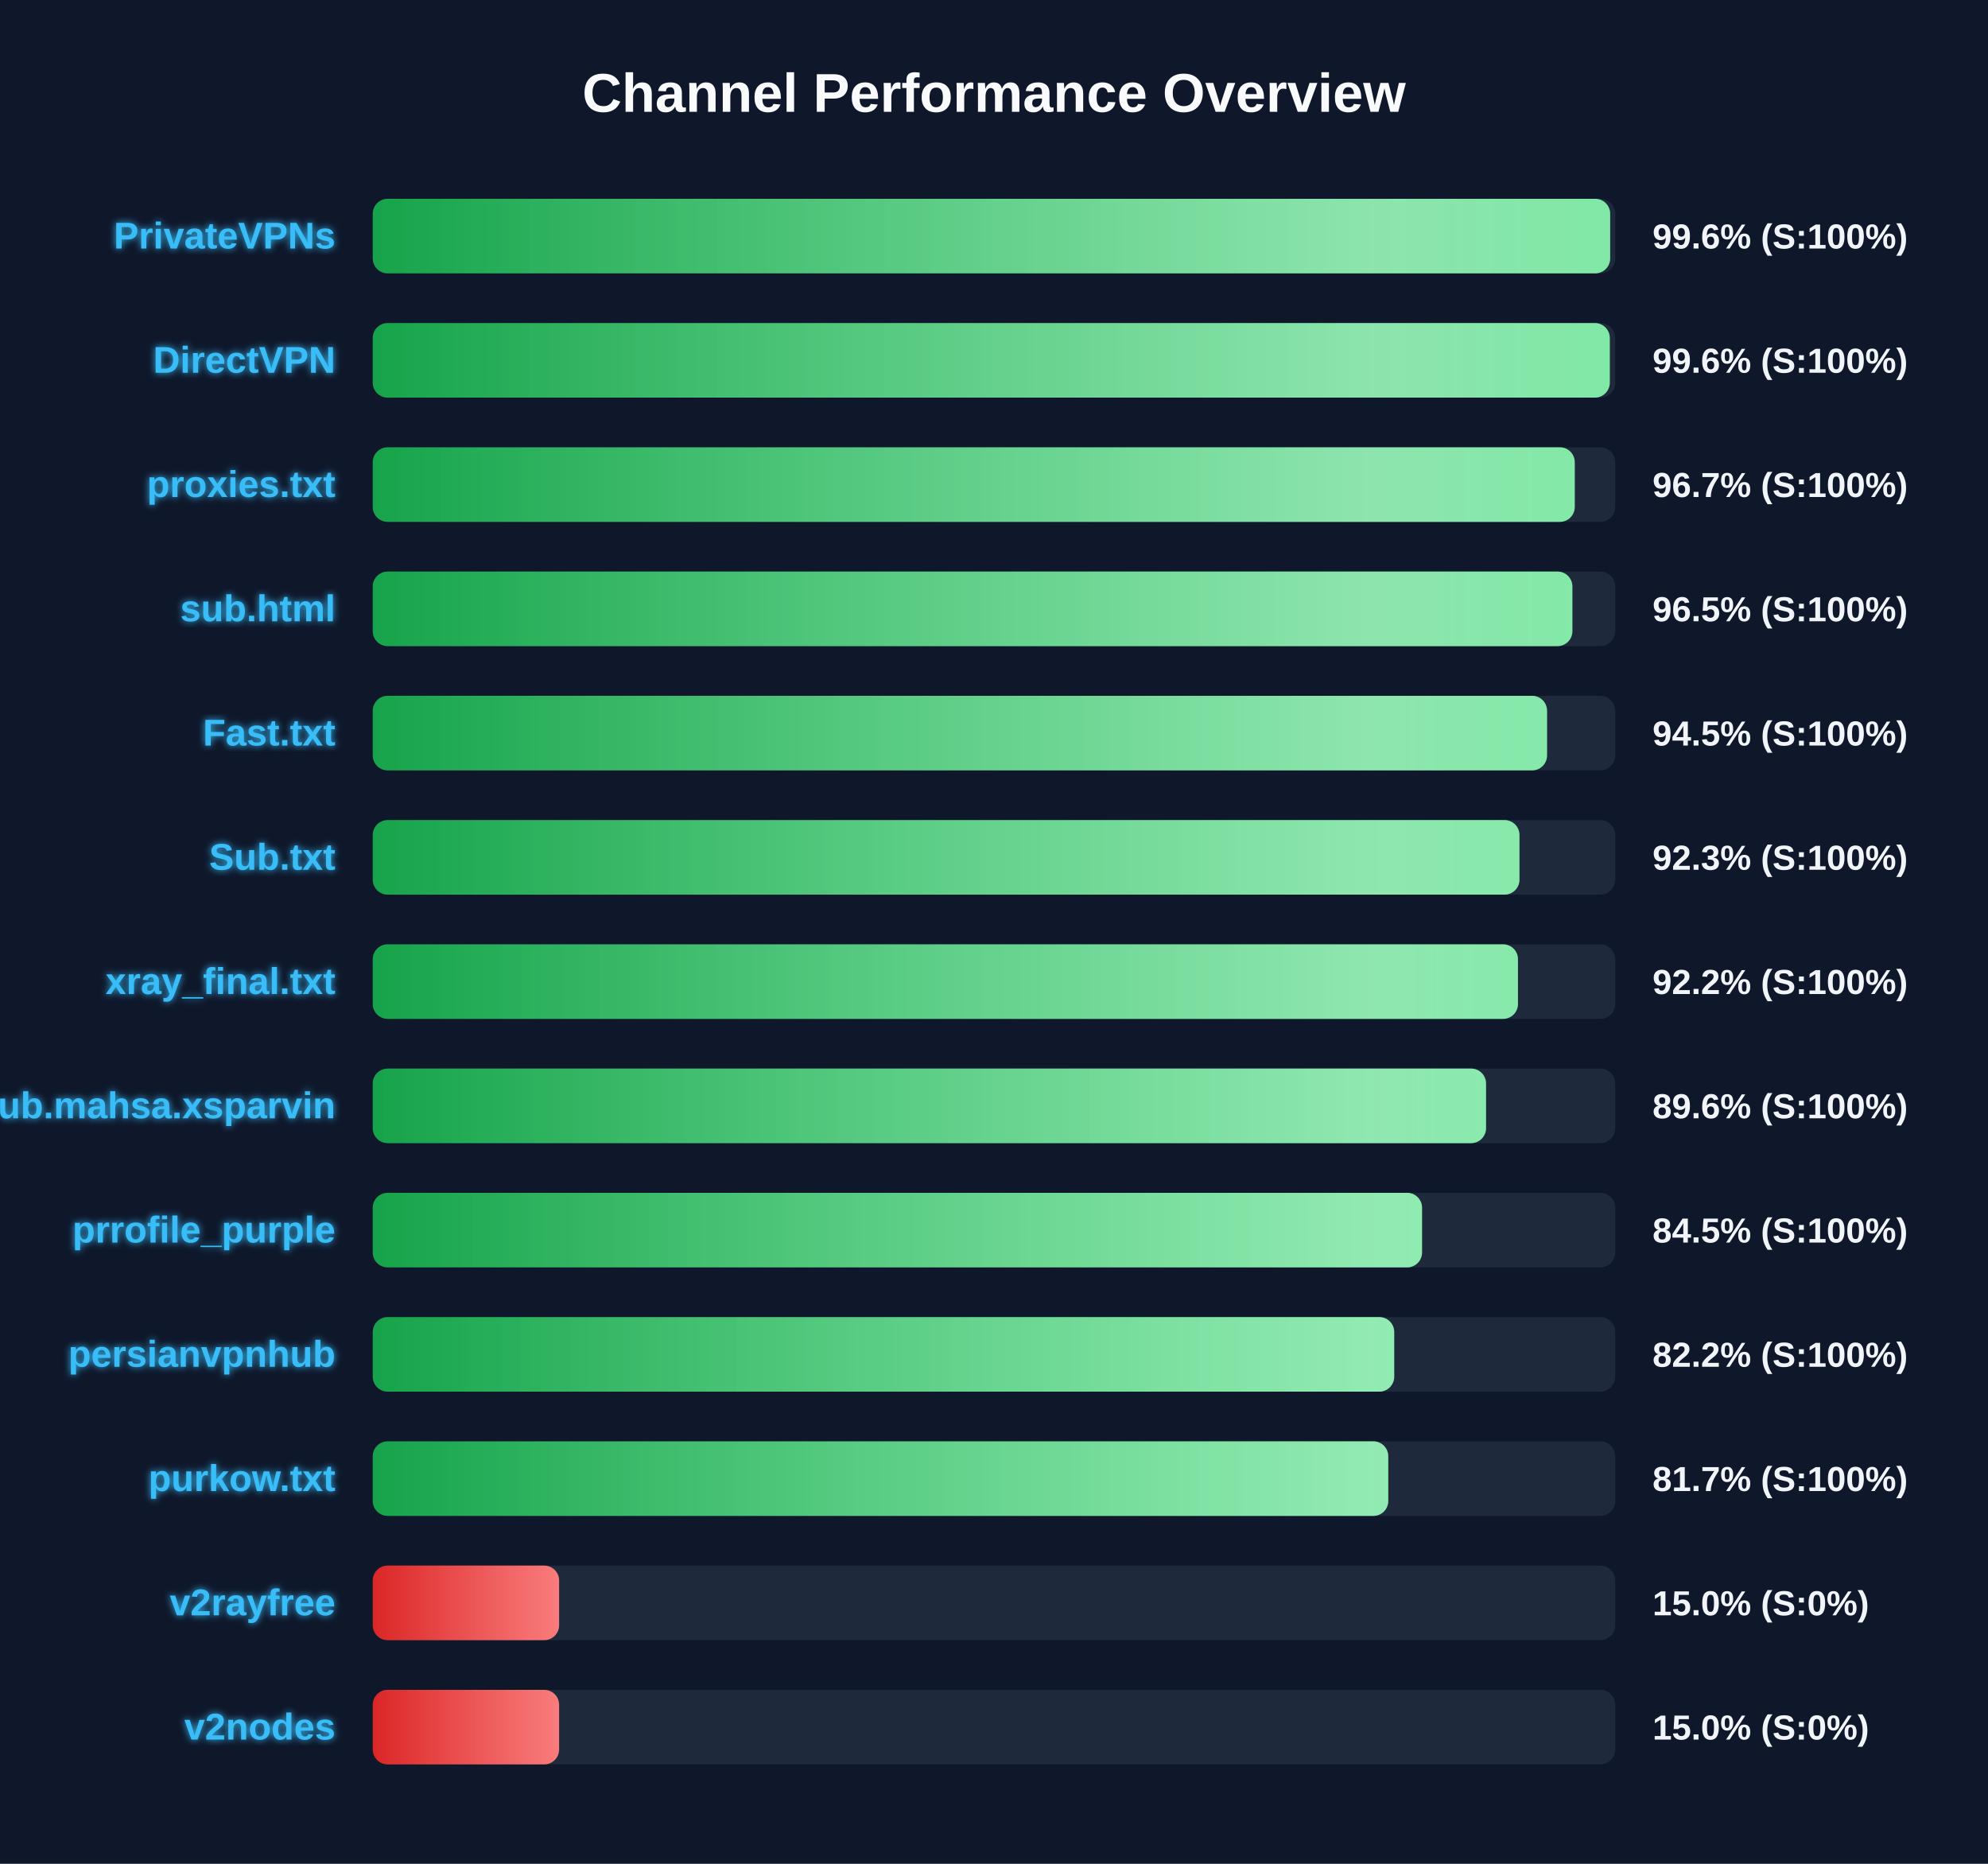
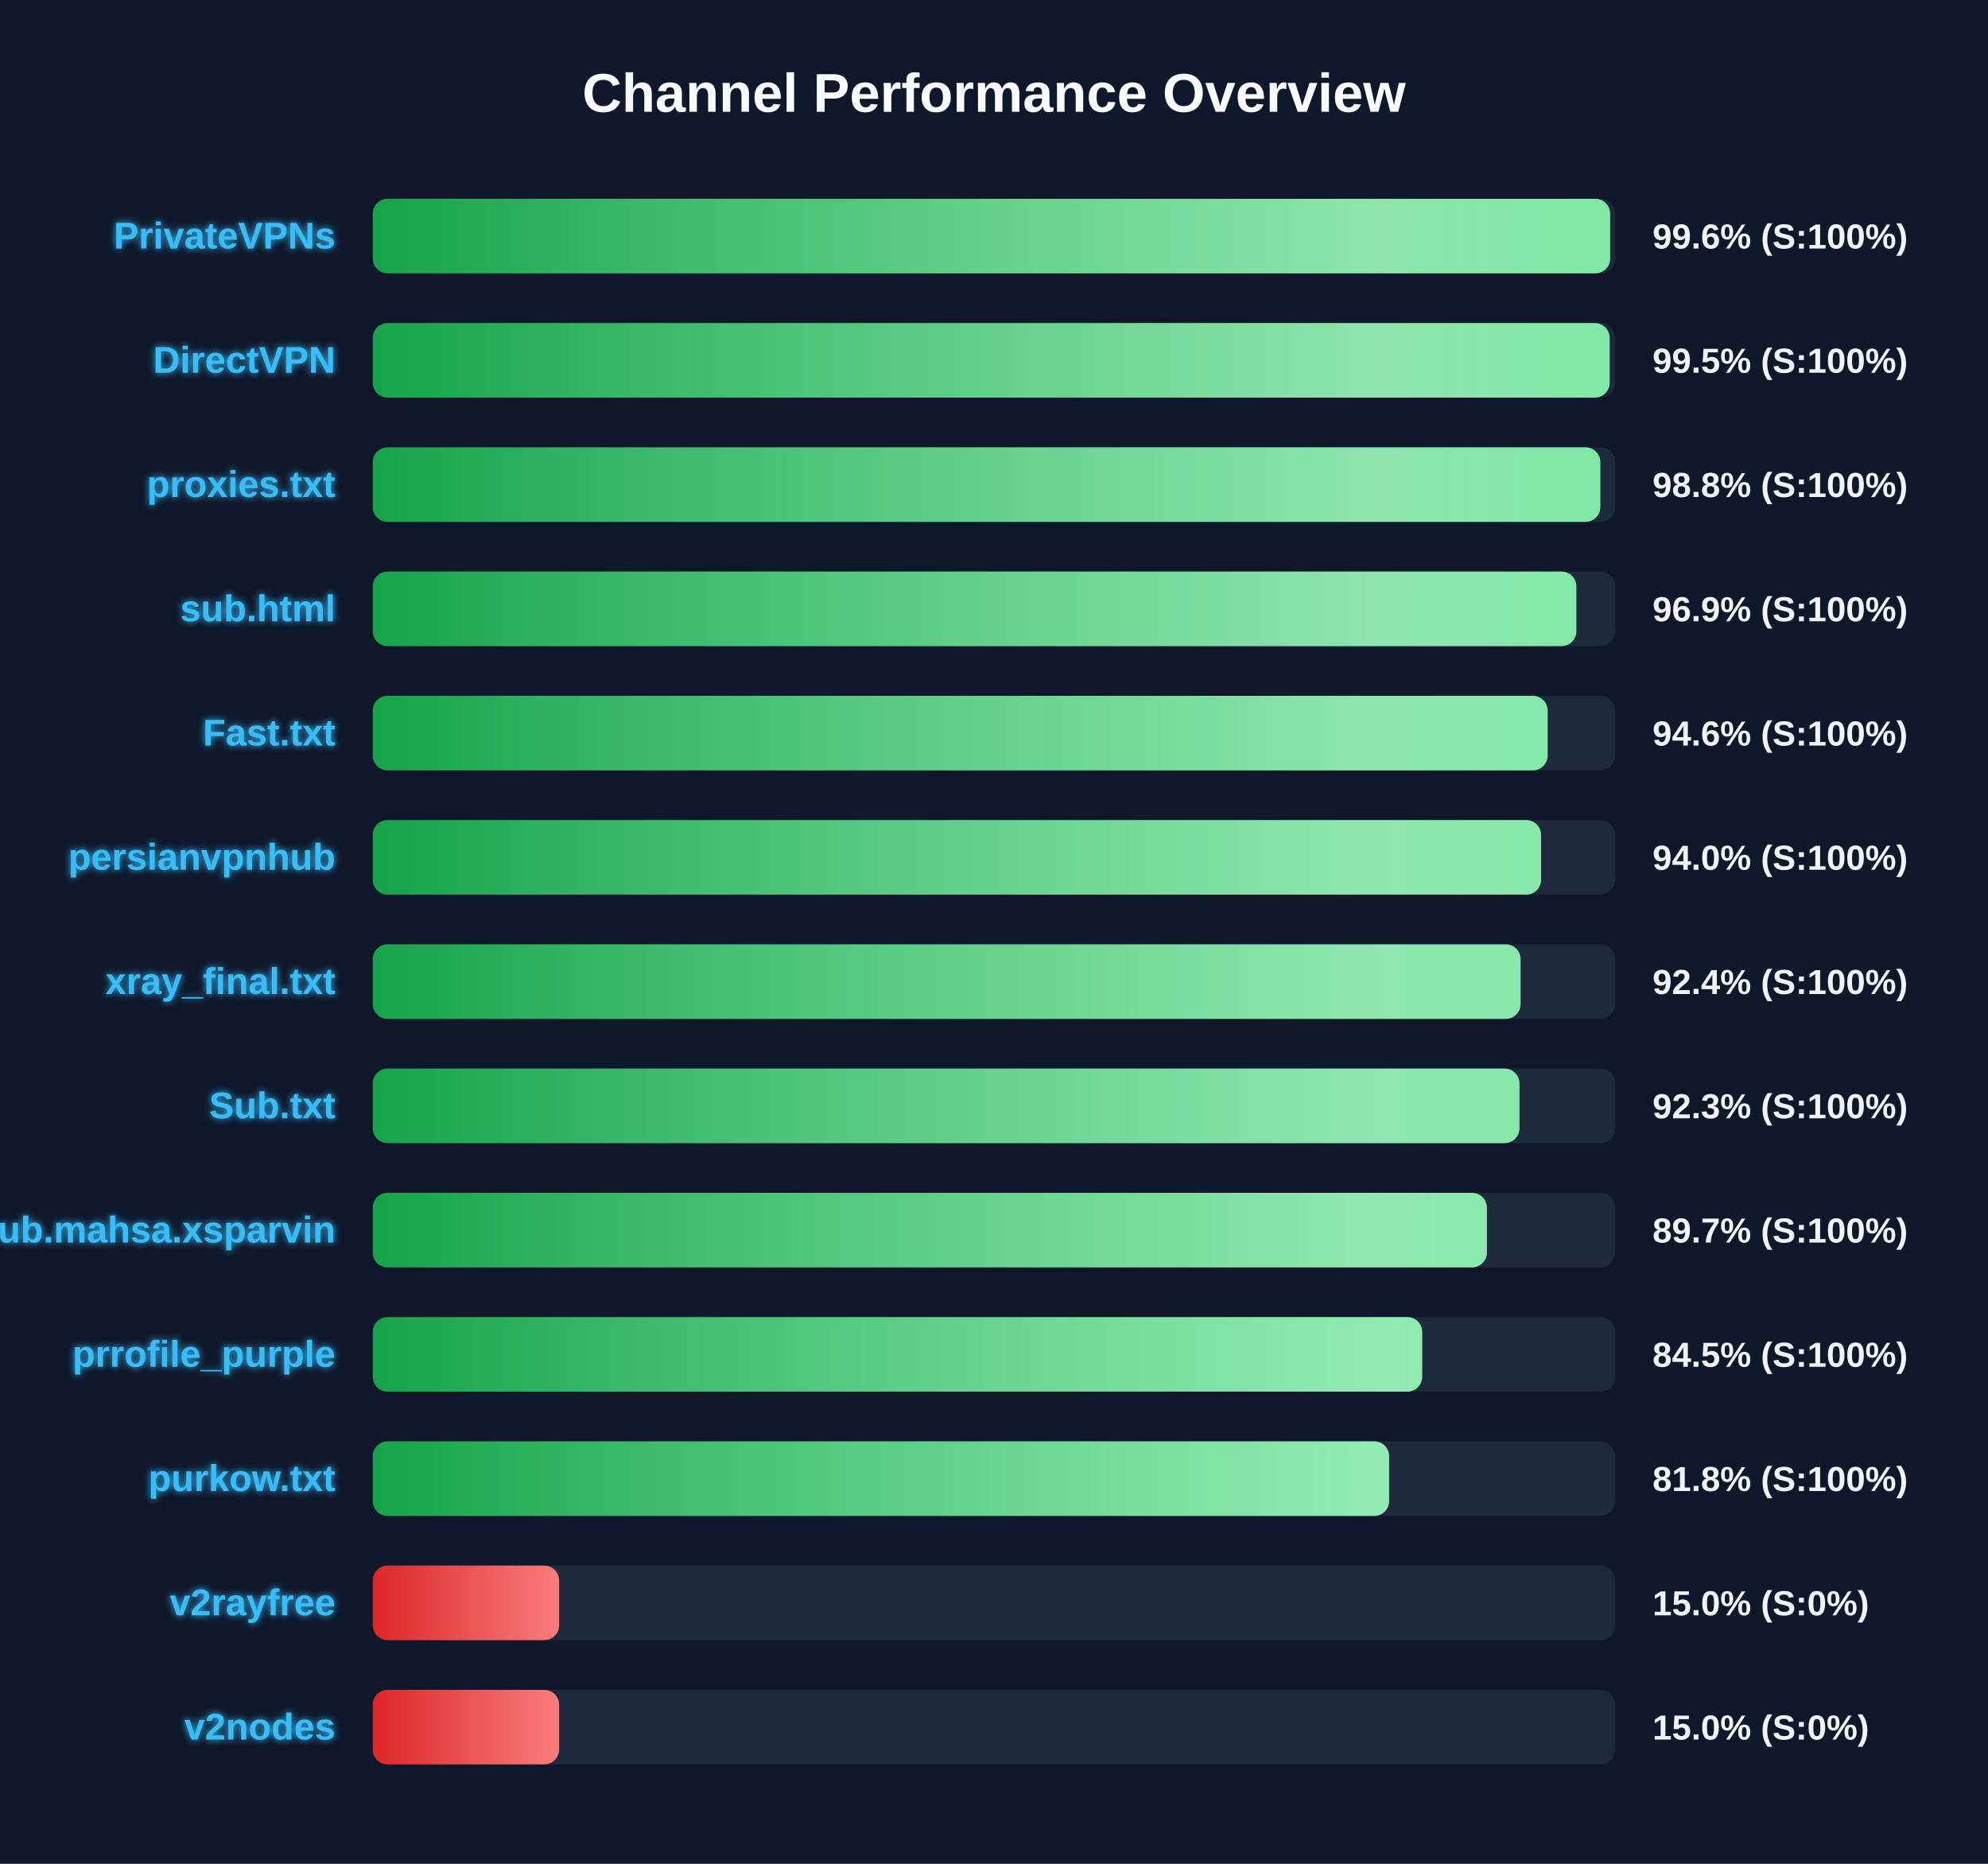
<svg xmlns="http://www.w3.org/2000/svg" width="800" height="750" version="1.1">
  <defs>
    <linearGradient id="grad-green" x1="0%" y1="0%" x2="100%" y2="0%">
      <stop offset="0%" stop-color="#16a34a" />
      <stop offset="100%" stop-color="#4ade80" />
    </linearGradient>
    <linearGradient id="grad-yellow" x1="0%" y1="0%" x2="100%" y2="0%">
      <stop offset="0%" stop-color="#ca8a04" />
      <stop offset="100%" stop-color="#fde047" />
    </linearGradient>
    <linearGradient id="grad-red" x1="0%" y1="0%" x2="100%" y2="0%">
      <stop offset="0%" stop-color="#dc2626" />
      <stop offset="100%" stop-color="#f87171" />
    </linearGradient>
    <linearGradient id="shimmer" x1="0%" y1="0%" x2="100%" y2="0%">
      <stop offset="0%" stop-color="rgba(255,255,255,0)" />
      <stop offset="50%" stop-color="rgba(255,255,255,0.4)" />
      <stop offset="100%" stop-color="rgba(255,255,255,0)" />
    </linearGradient>
    <filter id="glow" x="-20%" y="-20%" width="140%" height="140%">
      <feGaussianBlur stdDeviation="1.5" result="blur" />
      <feComposite in="SourceGraphic" in2="blur" operator="over" />
    </filter>
  </defs>
  <style>
        .bg-rect { fill: #0f172a; }
        .title { font: bold 22px 'Segoe UI', Arial, sans-serif; fill: #f8fafc; }
        .row { font: bold 15px 'Segoe UI', Arial, sans-serif; fill: #38bdf8; filter: url(#glow); }
        .score { font: bold 14px 'Segoe UI', Arial, sans-serif; fill: #f1f5f9; }
        @keyframes shimmer-anim {
            0% { transform: translateX(-100%); }
            100% { transform: translateX(200%); }
        }
        .shimmer-rect {
            animation: shimmer-anim 2.5s infinite linear;
        }
    </style>
  <rect width="100%" height="100%" class="bg-rect" />
  <text x="400" y="45" text-anchor="middle" class="title">Channel Performance Overview</text>
  <rect x="150" y="80" width="500" height="30" fill="#1e293b" rx="6" />
  <clipPath id="clip-0">
    <rect x="150" y="80" width="497.95" height="30" rx="6" />
  </clipPath>
  <rect x="150" y="80" width="497.95" height="30" fill="url(#grad-green)" rx="6" />
  <g clip-path="url(#clip-0)">
    <rect x="150" y="80" width="100%" height="30" fill="url(#shimmer)" class="shimmer-rect" />
  </g>
  <text x="135" y="100" text-anchor="end" class="row">PrivateVPNs</text>
  <text x="665" y="100" text-anchor="start" class="score">99.6% (S:100%)</text>
  <rect x="150" y="130" width="500" height="30" fill="#1e293b" rx="6" />
  <clipPath id="clip-1">
-     <rect x="150" y="130" width="497.8" height="30" rx="6" />
+     <rect x="150" y="130" width="497.75" height="30" rx="6" />
  </clipPath>
-   <rect x="150" y="130" width="497.8" height="30" fill="url(#grad-green)" rx="6" />
+   <rect x="150" y="130" width="497.75" height="30" fill="url(#grad-green)" rx="6" />
  <g clip-path="url(#clip-1)">
    <rect x="150" y="130" width="100%" height="30" fill="url(#shimmer)" class="shimmer-rect" />
  </g>
  <text x="135" y="150" text-anchor="end" class="row">DirectVPN</text>
-   <text x="665" y="150" text-anchor="start" class="score">99.6% (S:100%)</text>
+   <text x="665" y="150" text-anchor="start" class="score">99.5% (S:100%)</text>
  <rect x="150" y="180" width="500" height="30" fill="#1e293b" rx="6" />
  <clipPath id="clip-2">
-     <rect x="150" y="180" width="483.7" height="30" rx="6" />
+     <rect x="150" y="180" width="494.0" height="30" rx="6" />
  </clipPath>
-   <rect x="150" y="180" width="483.7" height="30" fill="url(#grad-green)" rx="6" />
+   <rect x="150" y="180" width="494.0" height="30" fill="url(#grad-green)" rx="6" />
  <g clip-path="url(#clip-2)">
    <rect x="150" y="180" width="100%" height="30" fill="url(#shimmer)" class="shimmer-rect" />
  </g>
  <text x="135" y="200" text-anchor="end" class="row">proxies.txt</text>
-   <text x="665" y="200" text-anchor="start" class="score">96.7% (S:100%)</text>
+   <text x="665" y="200" text-anchor="start" class="score">98.8% (S:100%)</text>
  <rect x="150" y="230" width="500" height="30" fill="#1e293b" rx="6" />
  <clipPath id="clip-3">
-     <rect x="150" y="230" width="482.75" height="30" rx="6" />
+     <rect x="150" y="230" width="484.35" height="30" rx="6" />
  </clipPath>
-   <rect x="150" y="230" width="482.75" height="30" fill="url(#grad-green)" rx="6" />
+   <rect x="150" y="230" width="484.35" height="30" fill="url(#grad-green)" rx="6" />
  <g clip-path="url(#clip-3)">
    <rect x="150" y="230" width="100%" height="30" fill="url(#shimmer)" class="shimmer-rect" />
  </g>
  <text x="135" y="250" text-anchor="end" class="row">sub.html</text>
-   <text x="665" y="250" text-anchor="start" class="score">96.5% (S:100%)</text>
+   <text x="665" y="250" text-anchor="start" class="score">96.9% (S:100%)</text>
  <rect x="150" y="280" width="500" height="30" fill="#1e293b" rx="6" />
  <clipPath id="clip-4">
-     <rect x="150" y="280" width="472.55" height="30" rx="6" />
+     <rect x="150" y="280" width="472.8" height="30" rx="6" />
  </clipPath>
-   <rect x="150" y="280" width="472.55" height="30" fill="url(#grad-green)" rx="6" />
+   <rect x="150" y="280" width="472.8" height="30" fill="url(#grad-green)" rx="6" />
  <g clip-path="url(#clip-4)">
    <rect x="150" y="280" width="100%" height="30" fill="url(#shimmer)" class="shimmer-rect" />
  </g>
  <text x="135" y="300" text-anchor="end" class="row">Fast.txt</text>
-   <text x="665" y="300" text-anchor="start" class="score">94.5% (S:100%)</text>
+   <text x="665" y="300" text-anchor="start" class="score">94.6% (S:100%)</text>
  <rect x="150" y="330" width="500" height="30" fill="#1e293b" rx="6" />
  <clipPath id="clip-5">
-     <rect x="150" y="330" width="461.45" height="30" rx="6" />
+     <rect x="150" y="330" width="470.15" height="30" rx="6" />
  </clipPath>
-   <rect x="150" y="330" width="461.45" height="30" fill="url(#grad-green)" rx="6" />
+   <rect x="150" y="330" width="470.15" height="30" fill="url(#grad-green)" rx="6" />
  <g clip-path="url(#clip-5)">
    <rect x="150" y="330" width="100%" height="30" fill="url(#shimmer)" class="shimmer-rect" />
  </g>
-   <text x="135" y="350" text-anchor="end" class="row">Sub.txt</text>
-   <text x="665" y="350" text-anchor="start" class="score">92.3% (S:100%)</text>
+   <text x="135" y="350" text-anchor="end" class="row">persianvpnhub</text>
+   <text x="665" y="350" text-anchor="start" class="score">94.0% (S:100%)</text>
  <rect x="150" y="380" width="500" height="30" fill="#1e293b" rx="6" />
  <clipPath id="clip-6">
-     <rect x="150" y="380" width="460.85" height="30" rx="6" />
+     <rect x="150" y="380" width="461.9" height="30" rx="6" />
  </clipPath>
-   <rect x="150" y="380" width="460.85" height="30" fill="url(#grad-green)" rx="6" />
+   <rect x="150" y="380" width="461.9" height="30" fill="url(#grad-green)" rx="6" />
  <g clip-path="url(#clip-6)">
    <rect x="150" y="380" width="100%" height="30" fill="url(#shimmer)" class="shimmer-rect" />
  </g>
  <text x="135" y="400" text-anchor="end" class="row">xray_final.txt</text>
-   <text x="665" y="400" text-anchor="start" class="score">92.2% (S:100%)</text>
+   <text x="665" y="400" text-anchor="start" class="score">92.4% (S:100%)</text>
  <rect x="150" y="430" width="500" height="30" fill="#1e293b" rx="6" />
  <clipPath id="clip-7">
-     <rect x="150" y="430" width="448.0" height="30" rx="6" />
+     <rect x="150" y="430" width="461.45" height="30" rx="6" />
  </clipPath>
-   <rect x="150" y="430" width="448.0" height="30" fill="url(#grad-green)" rx="6" />
+   <rect x="150" y="430" width="461.45" height="30" fill="url(#grad-green)" rx="6" />
  <g clip-path="url(#clip-7)">
    <rect x="150" y="430" width="100%" height="30" fill="url(#shimmer)" class="shimmer-rect" />
  </g>
-   <text x="135" y="450" text-anchor="end" class="row">Sub.mahsa.xsparvin</text>
-   <text x="665" y="450" text-anchor="start" class="score">89.6% (S:100%)</text>
+   <text x="135" y="450" text-anchor="end" class="row">Sub.txt</text>
+   <text x="665" y="450" text-anchor="start" class="score">92.3% (S:100%)</text>
  <rect x="150" y="480" width="500" height="30" fill="#1e293b" rx="6" />
  <clipPath id="clip-8">
-     <rect x="150" y="480" width="422.25" height="30" rx="6" />
+     <rect x="150" y="480" width="448.35" height="30" rx="6" />
  </clipPath>
-   <rect x="150" y="480" width="422.25" height="30" fill="url(#grad-green)" rx="6" />
+   <rect x="150" y="480" width="448.35" height="30" fill="url(#grad-green)" rx="6" />
  <g clip-path="url(#clip-8)">
    <rect x="150" y="480" width="100%" height="30" fill="url(#shimmer)" class="shimmer-rect" />
  </g>
-   <text x="135" y="500" text-anchor="end" class="row">prrofile_purple</text>
-   <text x="665" y="500" text-anchor="start" class="score">84.5% (S:100%)</text>
+   <text x="135" y="500" text-anchor="end" class="row">Sub.mahsa.xsparvin</text>
+   <text x="665" y="500" text-anchor="start" class="score">89.7% (S:100%)</text>
  <rect x="150" y="530" width="500" height="30" fill="#1e293b" rx="6" />
  <clipPath id="clip-9">
-     <rect x="150" y="530" width="411.05" height="30" rx="6" />
+     <rect x="150" y="530" width="422.3" height="30" rx="6" />
  </clipPath>
-   <rect x="150" y="530" width="411.05" height="30" fill="url(#grad-green)" rx="6" />
+   <rect x="150" y="530" width="422.3" height="30" fill="url(#grad-green)" rx="6" />
  <g clip-path="url(#clip-9)">
    <rect x="150" y="530" width="100%" height="30" fill="url(#shimmer)" class="shimmer-rect" />
  </g>
-   <text x="135" y="550" text-anchor="end" class="row">persianvpnhub</text>
-   <text x="665" y="550" text-anchor="start" class="score">82.2% (S:100%)</text>
+   <text x="135" y="550" text-anchor="end" class="row">prrofile_purple</text>
+   <text x="665" y="550" text-anchor="start" class="score">84.5% (S:100%)</text>
  <rect x="150" y="580" width="500" height="30" fill="#1e293b" rx="6" />
  <clipPath id="clip-10">
-     <rect x="150" y="580" width="408.65" height="30" rx="6" />
+     <rect x="150" y="580" width="409.0" height="30" rx="6" />
  </clipPath>
-   <rect x="150" y="580" width="408.65" height="30" fill="url(#grad-green)" rx="6" />
+   <rect x="150" y="580" width="409.0" height="30" fill="url(#grad-green)" rx="6" />
  <g clip-path="url(#clip-10)">
    <rect x="150" y="580" width="100%" height="30" fill="url(#shimmer)" class="shimmer-rect" />
  </g>
  <text x="135" y="600" text-anchor="end" class="row">purkow.txt</text>
-   <text x="665" y="600" text-anchor="start" class="score">81.7% (S:100%)</text>
+   <text x="665" y="600" text-anchor="start" class="score">81.8% (S:100%)</text>
  <rect x="150" y="630" width="500" height="30" fill="#1e293b" rx="6" />
  <clipPath id="clip-11">
    <rect x="150" y="630" width="75.0" height="30" rx="6" />
  </clipPath>
  <rect x="150" y="630" width="75.0" height="30" fill="url(#grad-red)" rx="6" />
  <g clip-path="url(#clip-11)">
    <rect x="150" y="630" width="100%" height="30" fill="url(#shimmer)" class="shimmer-rect" />
  </g>
  <text x="135" y="650" text-anchor="end" class="row">v2rayfree</text>
  <text x="665" y="650" text-anchor="start" class="score">15.0% (S:0%)</text>
  <rect x="150" y="680" width="500" height="30" fill="#1e293b" rx="6" />
  <clipPath id="clip-12">
    <rect x="150" y="680" width="75.0" height="30" rx="6" />
  </clipPath>
  <rect x="150" y="680" width="75.0" height="30" fill="url(#grad-red)" rx="6" />
  <g clip-path="url(#clip-12)">
    <rect x="150" y="680" width="100%" height="30" fill="url(#shimmer)" class="shimmer-rect" />
  </g>
  <text x="135" y="700" text-anchor="end" class="row">v2nodes</text>
  <text x="665" y="700" text-anchor="start" class="score">15.0% (S:0%)</text>
</svg>
